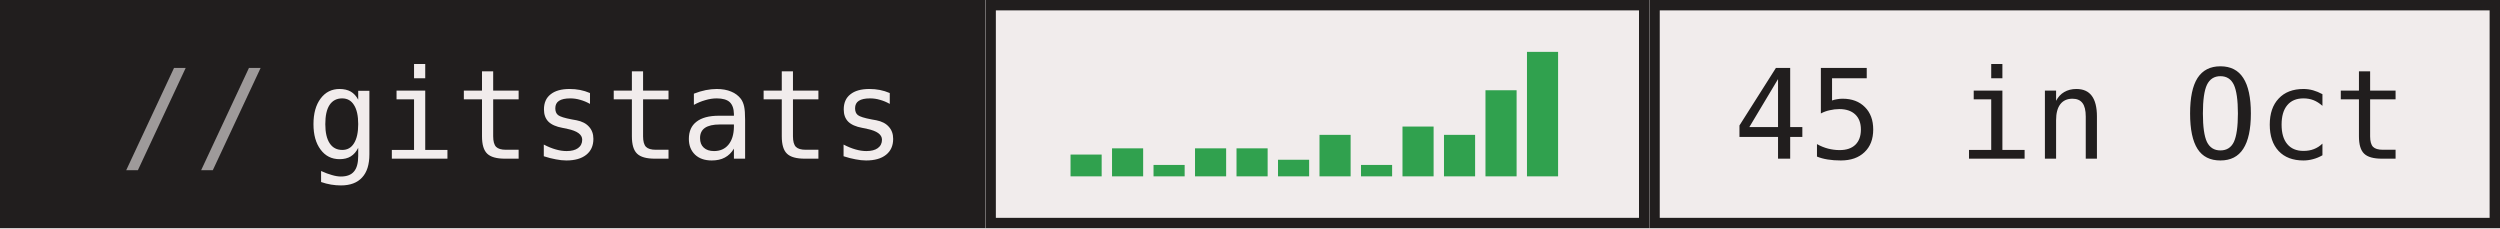
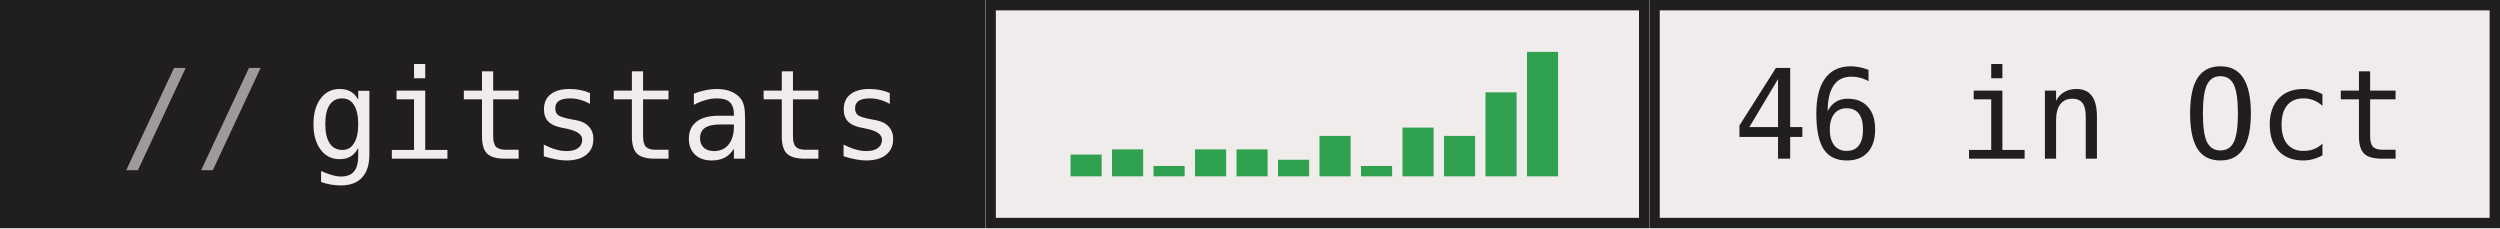
- <svg xmlns="http://www.w3.org/2000/svg" width="241" height="22" role="img" aria-label="gitstats: 45 in Oct">
+ <svg xmlns="http://www.w3.org/2000/svg" width="241" height="22" role="img" aria-label="gitstats: 46 in Oct">
  <g>
    <rect x="0" width="95" height="22" fill="#211e1e" />
    <rect x="95" width="64" height="22" fill="#f1ecec" />
    <rect x="95.5" y="0.5" width="63" height="21" fill="none" stroke="#211e1e" />
    <rect x="159" width="82" height="22" fill="#f1ecec" />
    <rect x="159.5" y="0.5" width="81" height="21" fill="none" stroke="#211e1e" />
  </g>
  <rect x="103.2" y="14.9" width="3" height="2.1" fill="#30a14e" />
-   <rect x="107.2" y="14.3" width="3" height="2.7" fill="#30a14e" />
-   <rect x="111.2" y="15.9" width="3" height="1.1" fill="#30a14e" />
-   <rect x="115.2" y="14.3" width="3" height="2.7" fill="#30a14e" />
-   <rect x="119.2" y="14.3" width="3" height="2.7" fill="#30a14e" />
+   <rect x="107.2" y="14.4" width="3" height="2.6" fill="#30a14e" />
+   <rect x="111.2" y="16.0" width="3" height="1.0" fill="#30a14e" />
+   <rect x="115.2" y="14.4" width="3" height="2.6" fill="#30a14e" />
+   <rect x="119.2" y="14.4" width="3" height="2.6" fill="#30a14e" />
  <rect x="123.2" y="15.4" width="3" height="1.6" fill="#30a14e" />
-   <rect x="127.2" y="13.0" width="3" height="4.0" fill="#30a14e" />
-   <rect x="131.2" y="15.9" width="3" height="1.1" fill="#30a14e" />
-   <rect x="135.2" y="12.2" width="3" height="4.8" fill="#30a14e" />
-   <rect x="139.2" y="13.0" width="3" height="4.0" fill="#30a14e" />
-   <rect x="143.2" y="8.7" width="3" height="8.3" fill="#30a14e" />
+   <rect x="127.2" y="13.1" width="3" height="3.9" fill="#30a14e" />
+   <rect x="131.2" y="16.0" width="3" height="1.0" fill="#30a14e" />
+   <rect x="135.2" y="12.3" width="3" height="4.7" fill="#30a14e" />
+   <rect x="139.2" y="13.1" width="3" height="3.9" fill="#30a14e" />
+   <rect x="143.2" y="8.9" width="3" height="8.1" fill="#30a14e" />
  <rect x="147.2" y="5.0" width="3" height="12.0" fill="#30a14e" />
  <g text-anchor="middle" font-family="IBM Plex Mono,JetBrains Mono,ui-monospace,SFMono-Regular,Menlo,Consolas,monospace" font-size="12" text-rendering="geometricPrecision">
    <text x="58.4" y="15.3" fill="#f1ecec" textLength="57.6">gitstats</text>
-     <text x="199.6" y="15.3" fill="#211e1e" textLength="64.8">45 in Oct</text>
+     <text x="199.6" y="15.3" fill="#211e1e" textLength="64.8">46 in Oct</text>
    <text x="18.8" y="15.3" fill="#9e9a9a">//</text>
  </g>
</svg>
